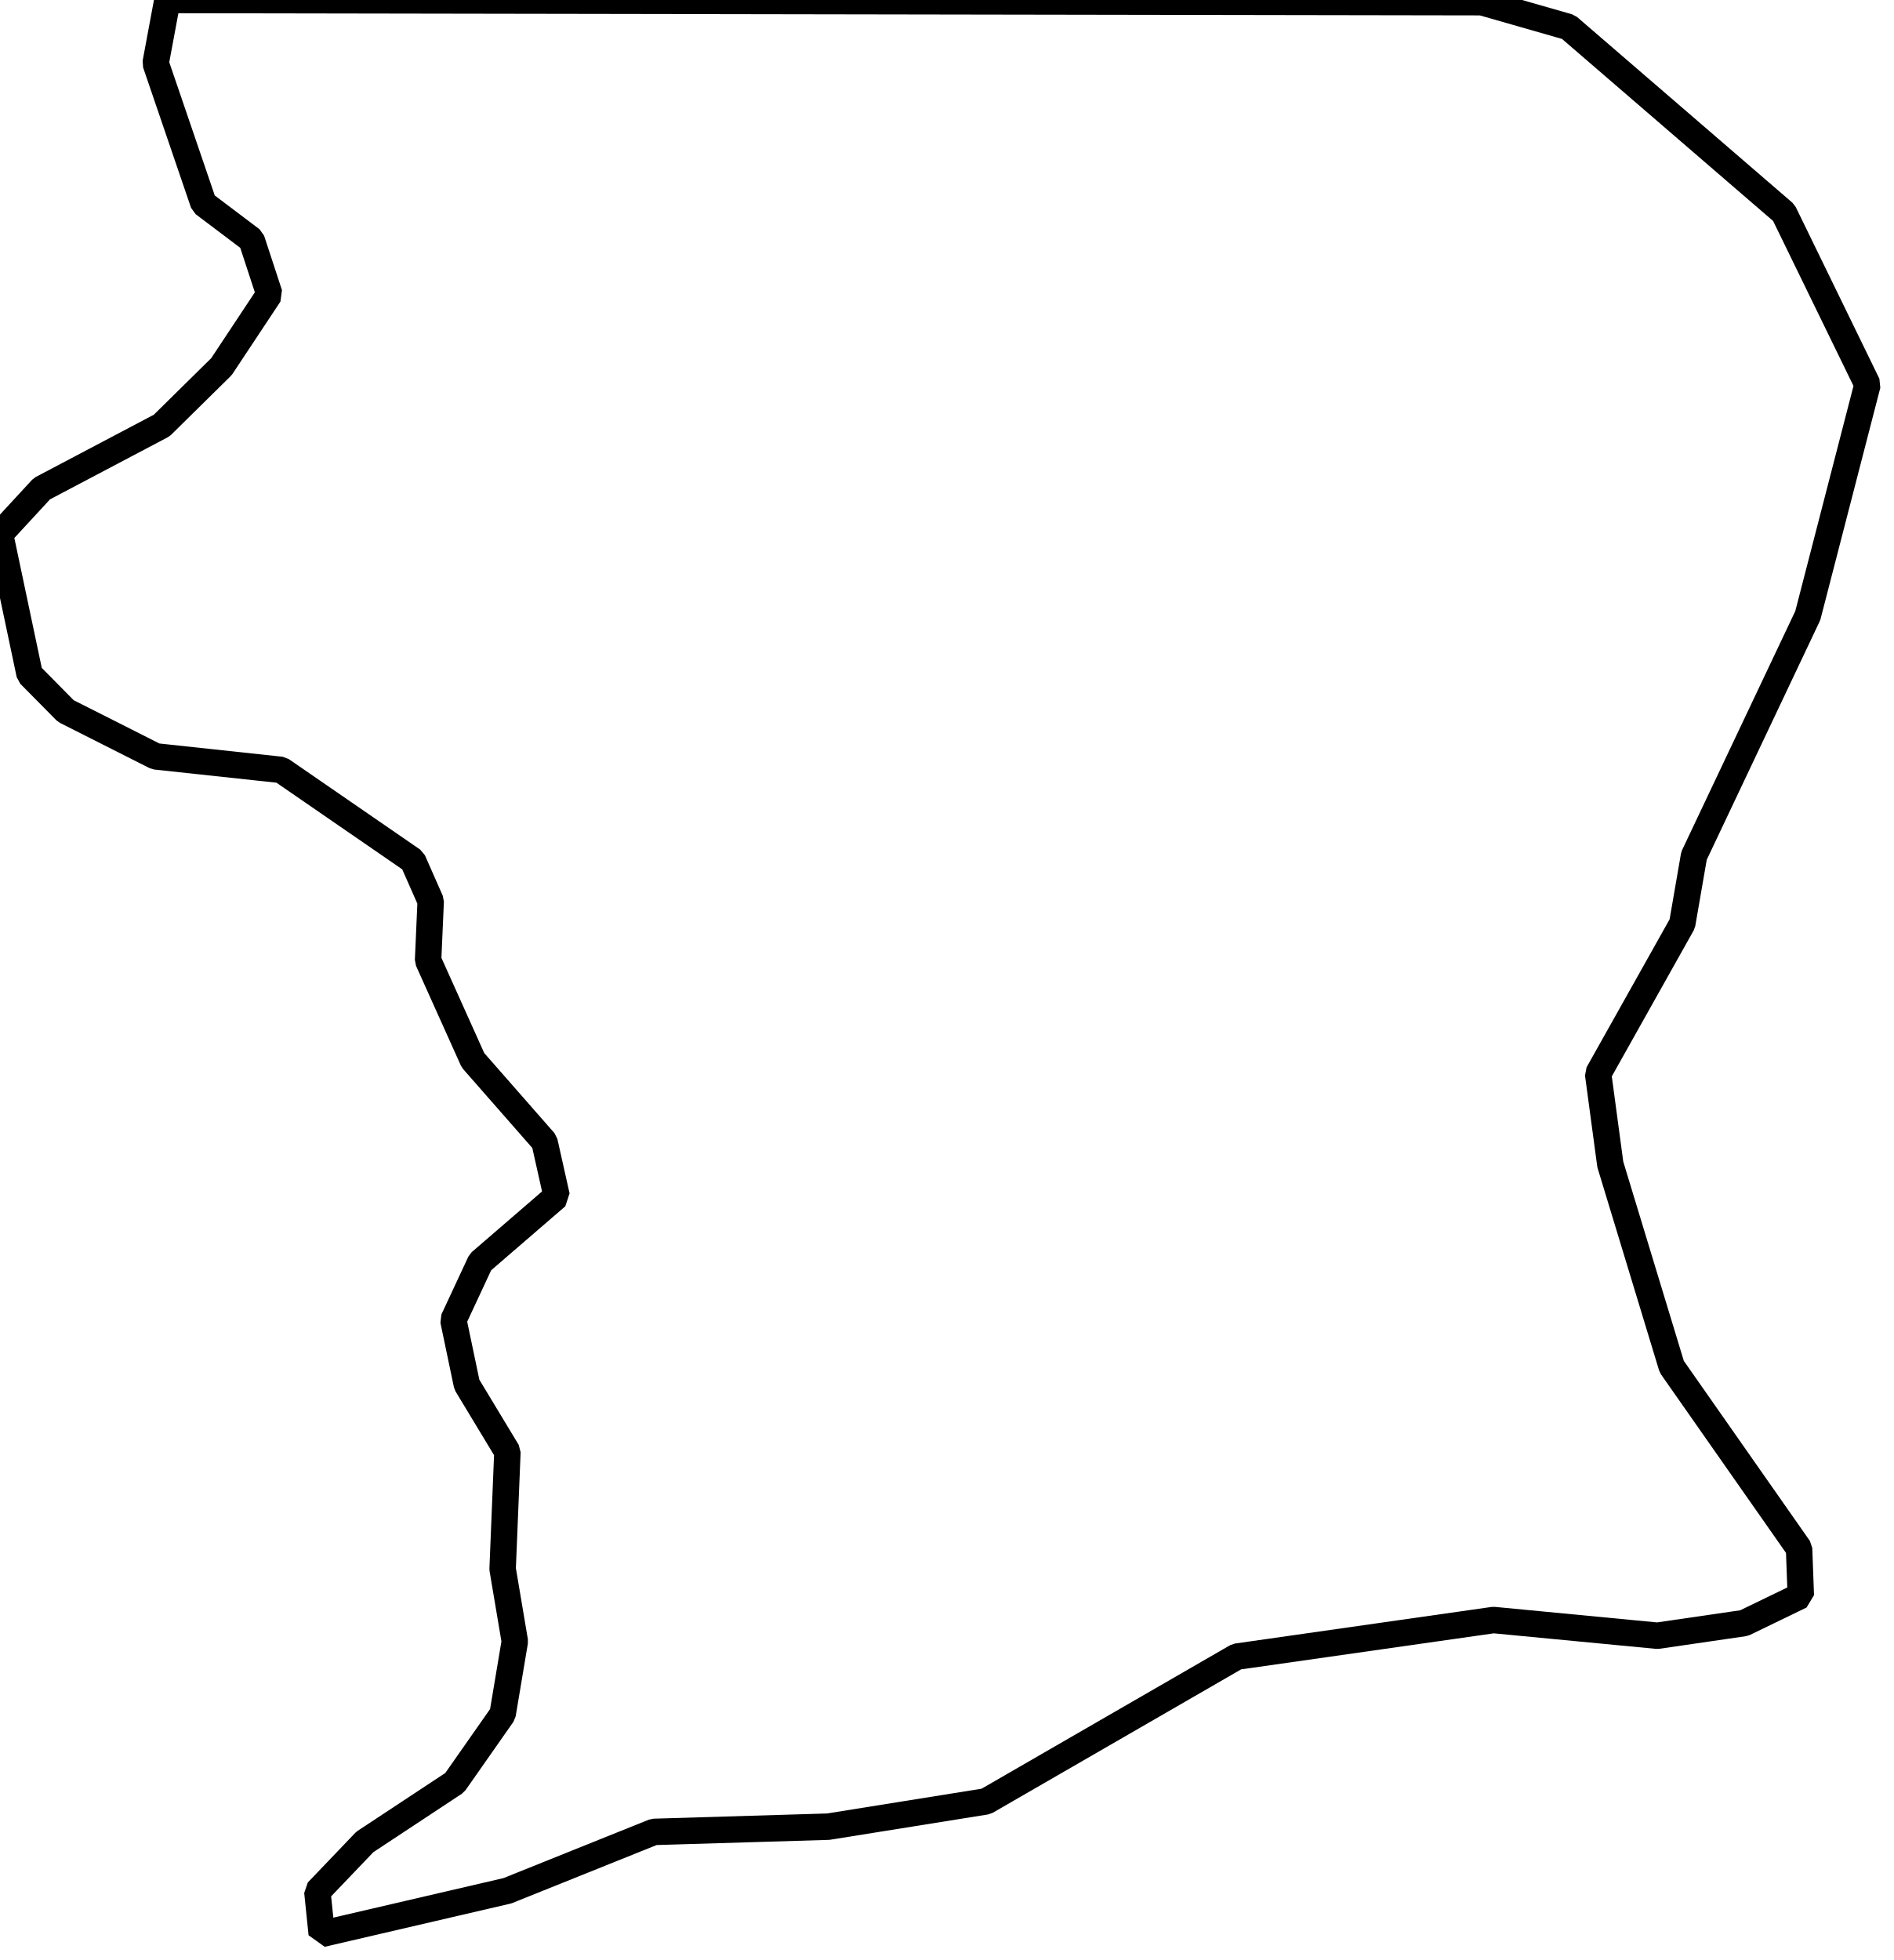
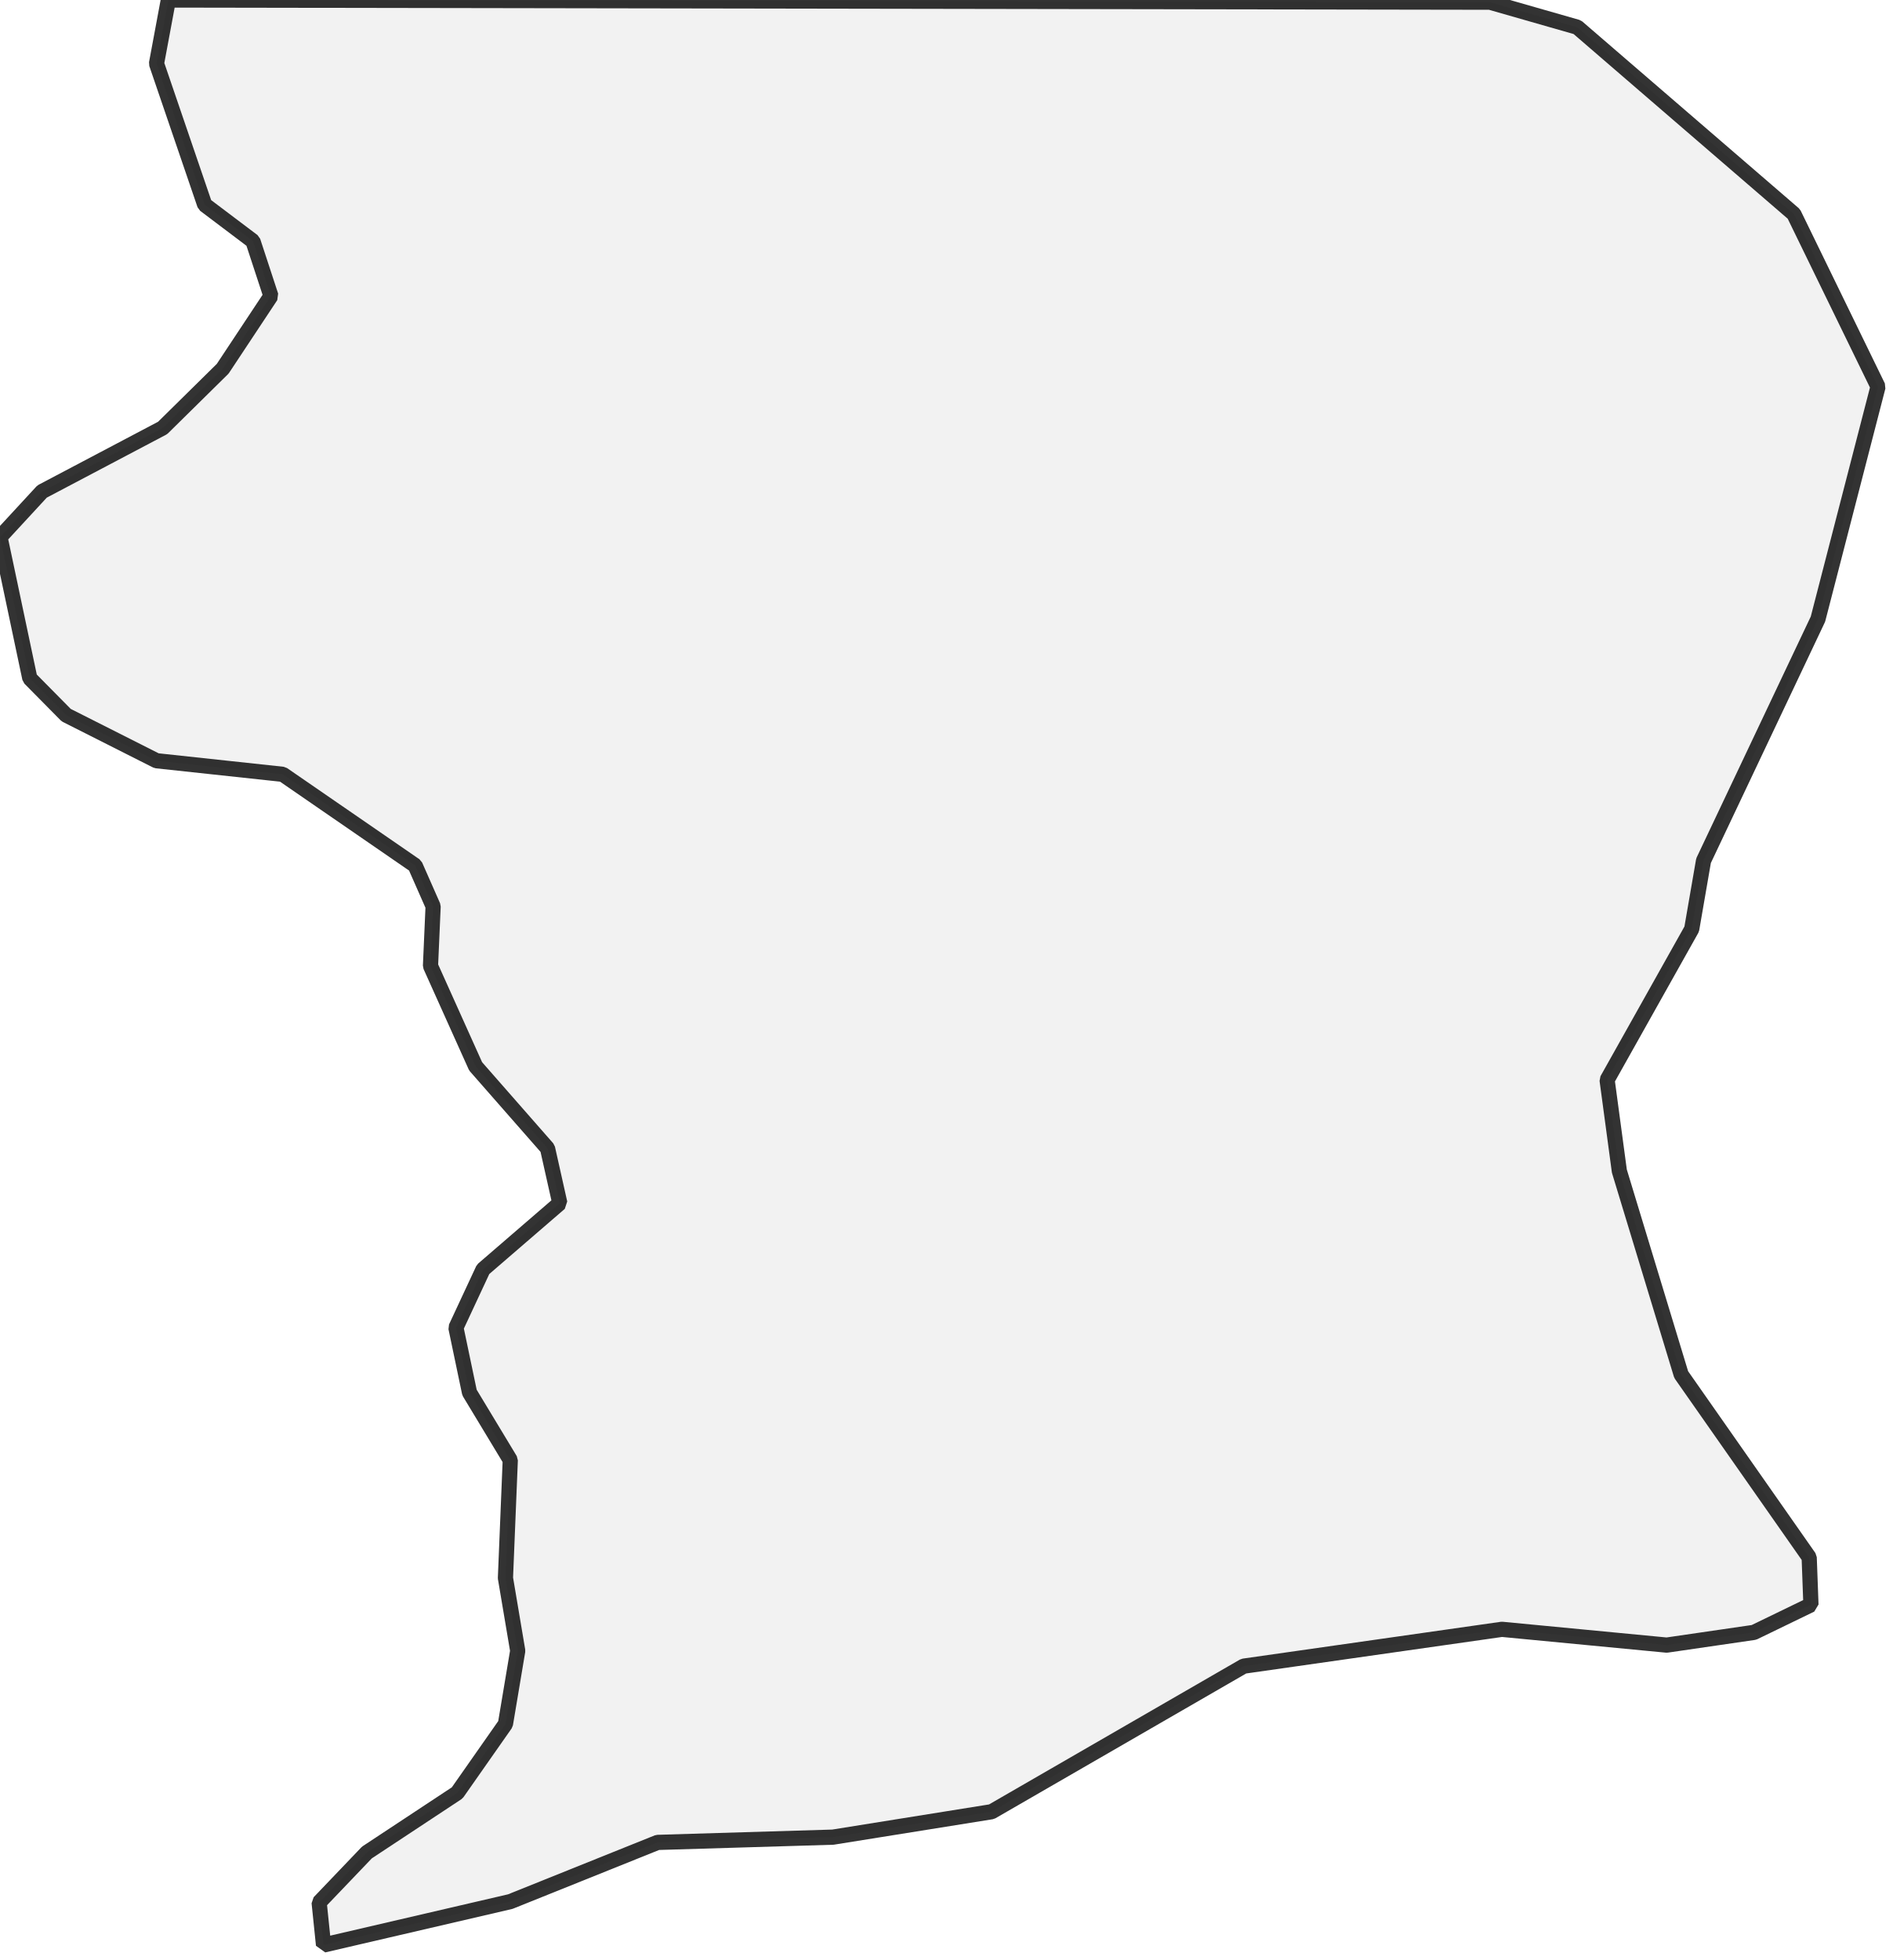
<svg xmlns="http://www.w3.org/2000/svg">
  <style>
  g.comuni {
-       fill: lightyellow;
-       stroke-width: 3.5;
+       fill: lightgray;
+       stroke-width: 2;
      stroke-linecap: square;
      stroke-linejoin: bevel;
      stroke-miterlimit: 3;
-       stroke-opacity: 1;
+       stroke-opacity: 0.8;
      stroke: black;
-       fill-opacity: 0;
+       fill-opacity: 0.3;
  }
  </style>
  <g id="layer1" />
  <g id="layer2">
    <g class="comuni" id="comuni">
      <path d="M22.161,0 196.155,0.289 207.639,3.578 236.148,28.162 247.228,50.9 239.322,81.486 224.26,113.284 222.702,122.287 211.564,142.139 213.179,154.142 221.317,180.92 238.168,204.985 238.399,211.217 230.896,214.853 219.412,216.527 197.713,214.449 163.722,219.297 130.539,238.456 109.648,241.803 86.564,242.496 67.174,250.287 42.59,256 42.013,250.402 48.303,243.823 60.191,235.975 66.539,226.914 68.155,217.277 66.539,207.697 67.174,192.173 61.807,183.286 60.018,174.745 63.596,167.069 73.695,158.355 72.079,151.142 62.615,140.35 56.671,127.134 57.017,119.286 54.651,113.919 37.223,101.915 20.602,100.126 8.714,94.124 3.924,89.277 0,70.694 5.54,64.693 21.41,56.325 29.317,48.534 35.665,38.954 33.298,31.74 26.95,26.95 20.602,8.368 22.161,0Z" />
    </g>
  </g>
</svg>
